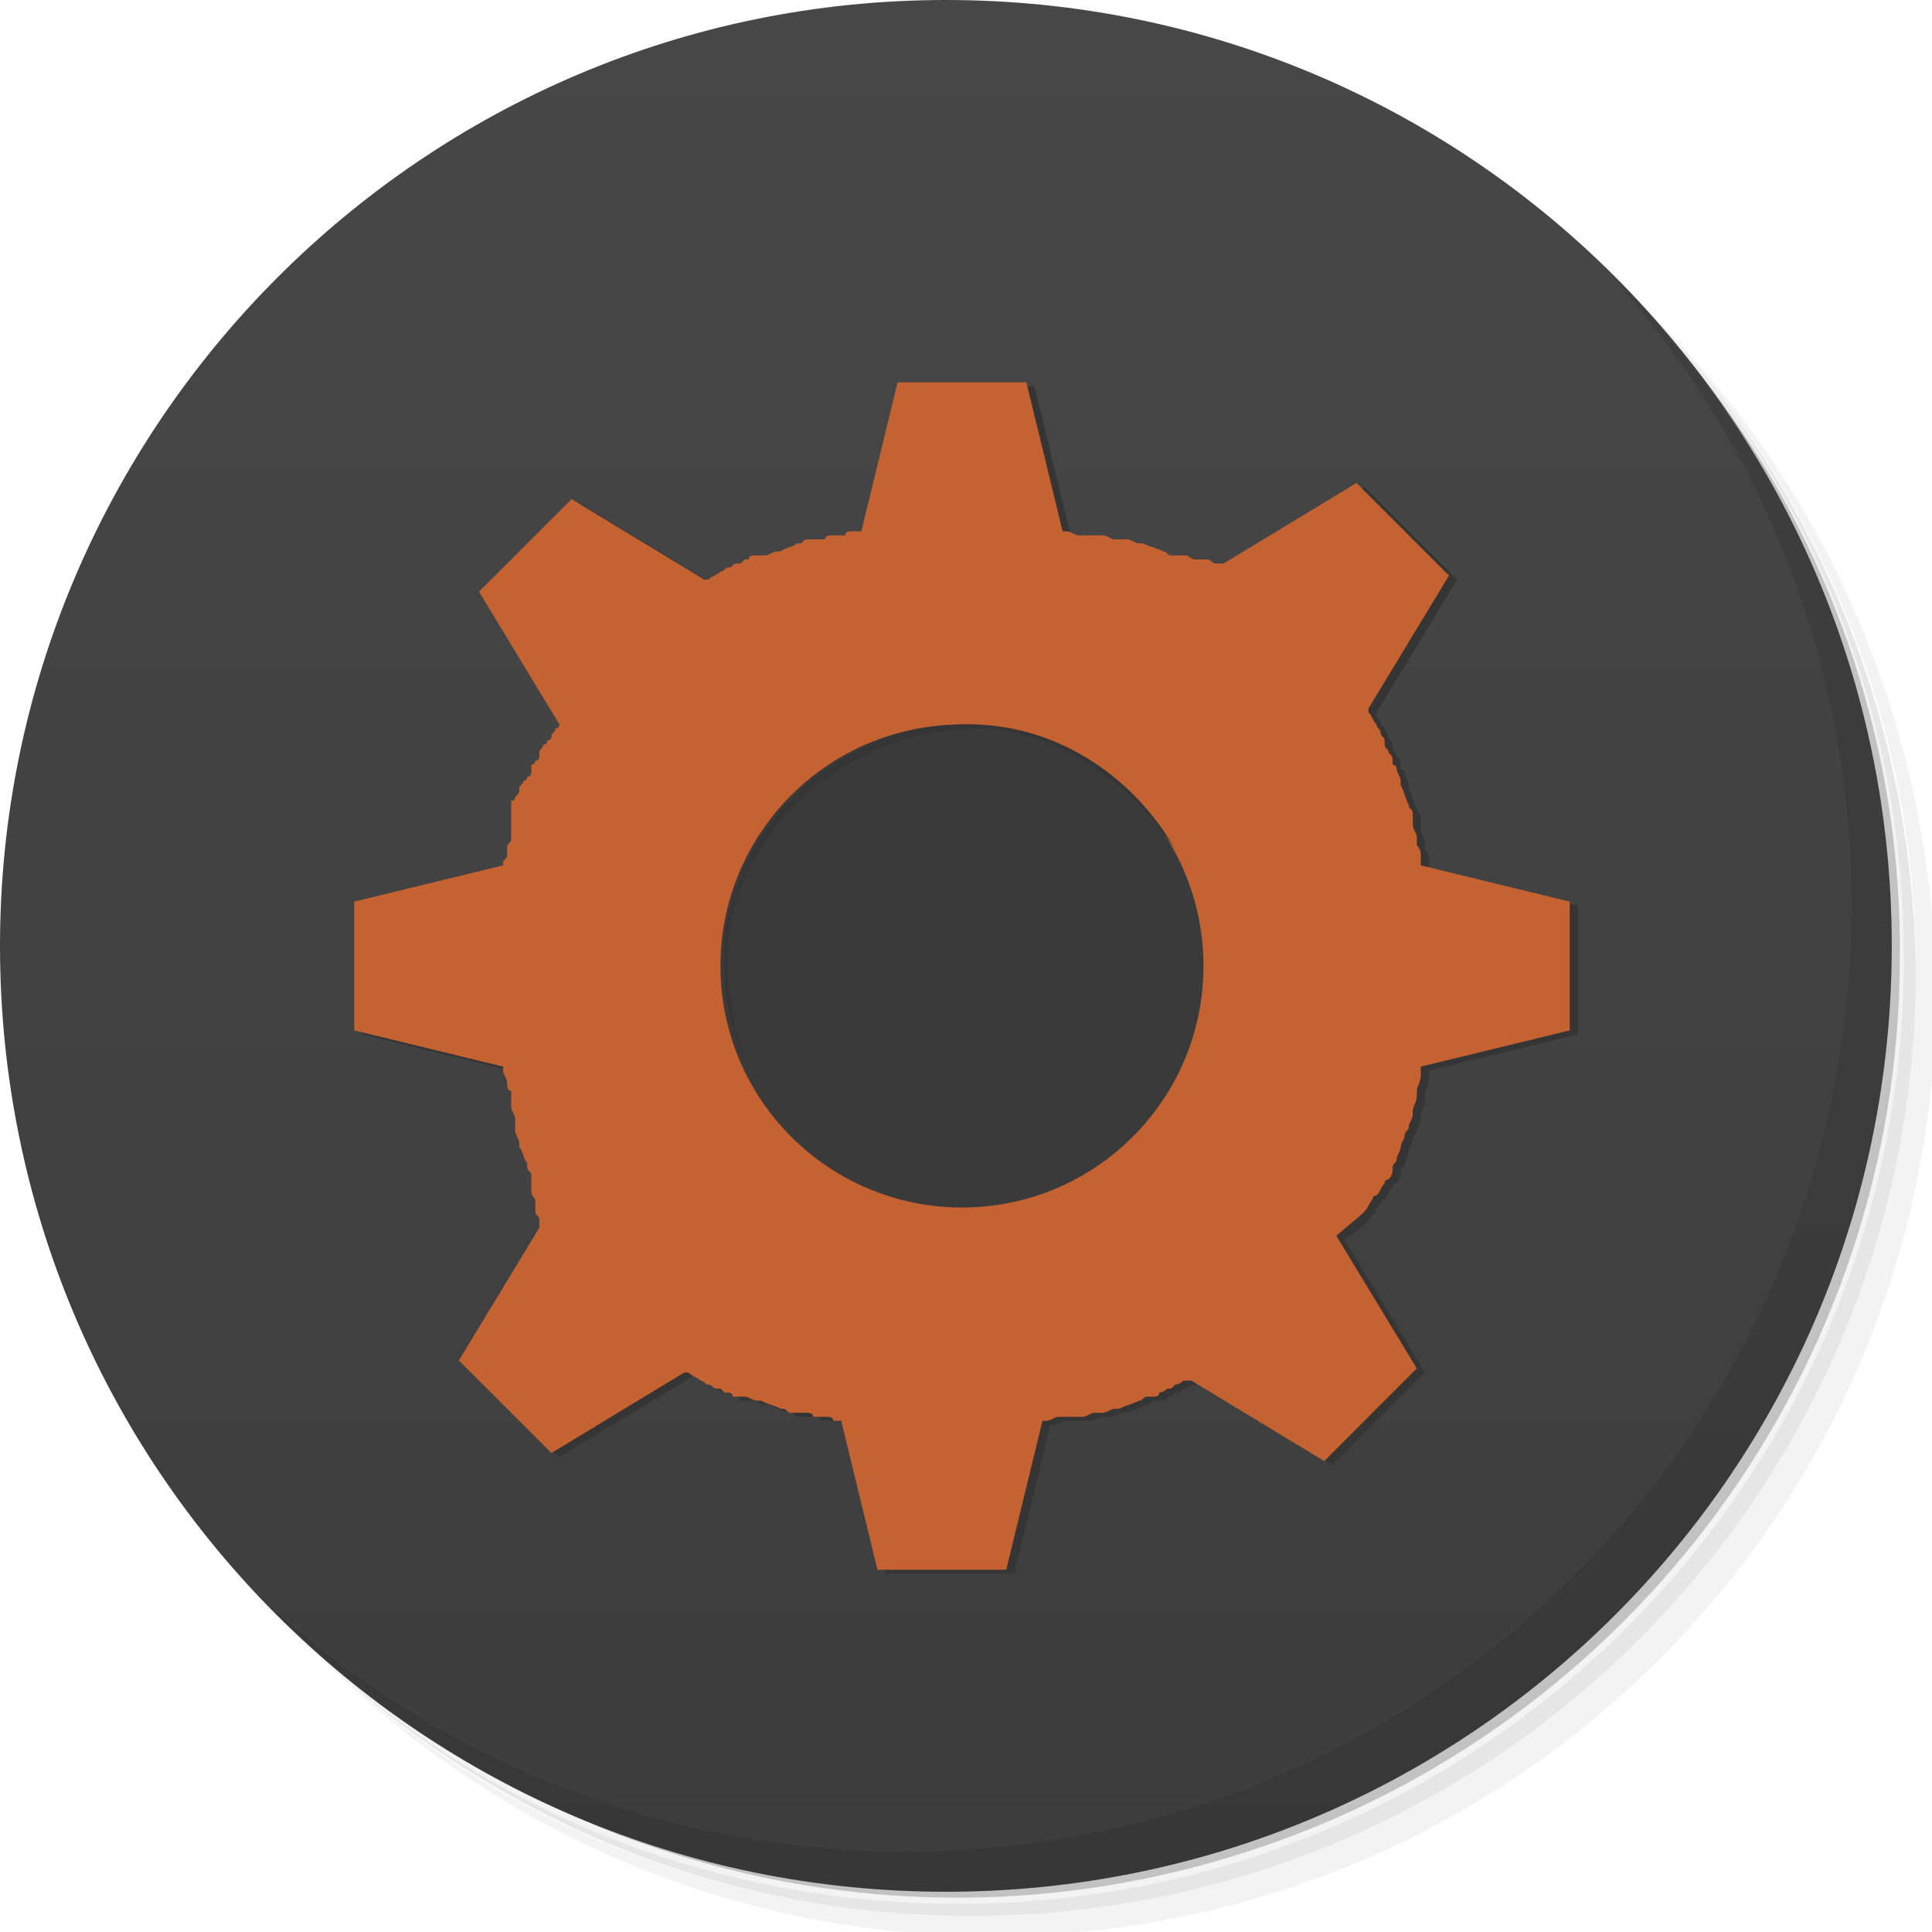
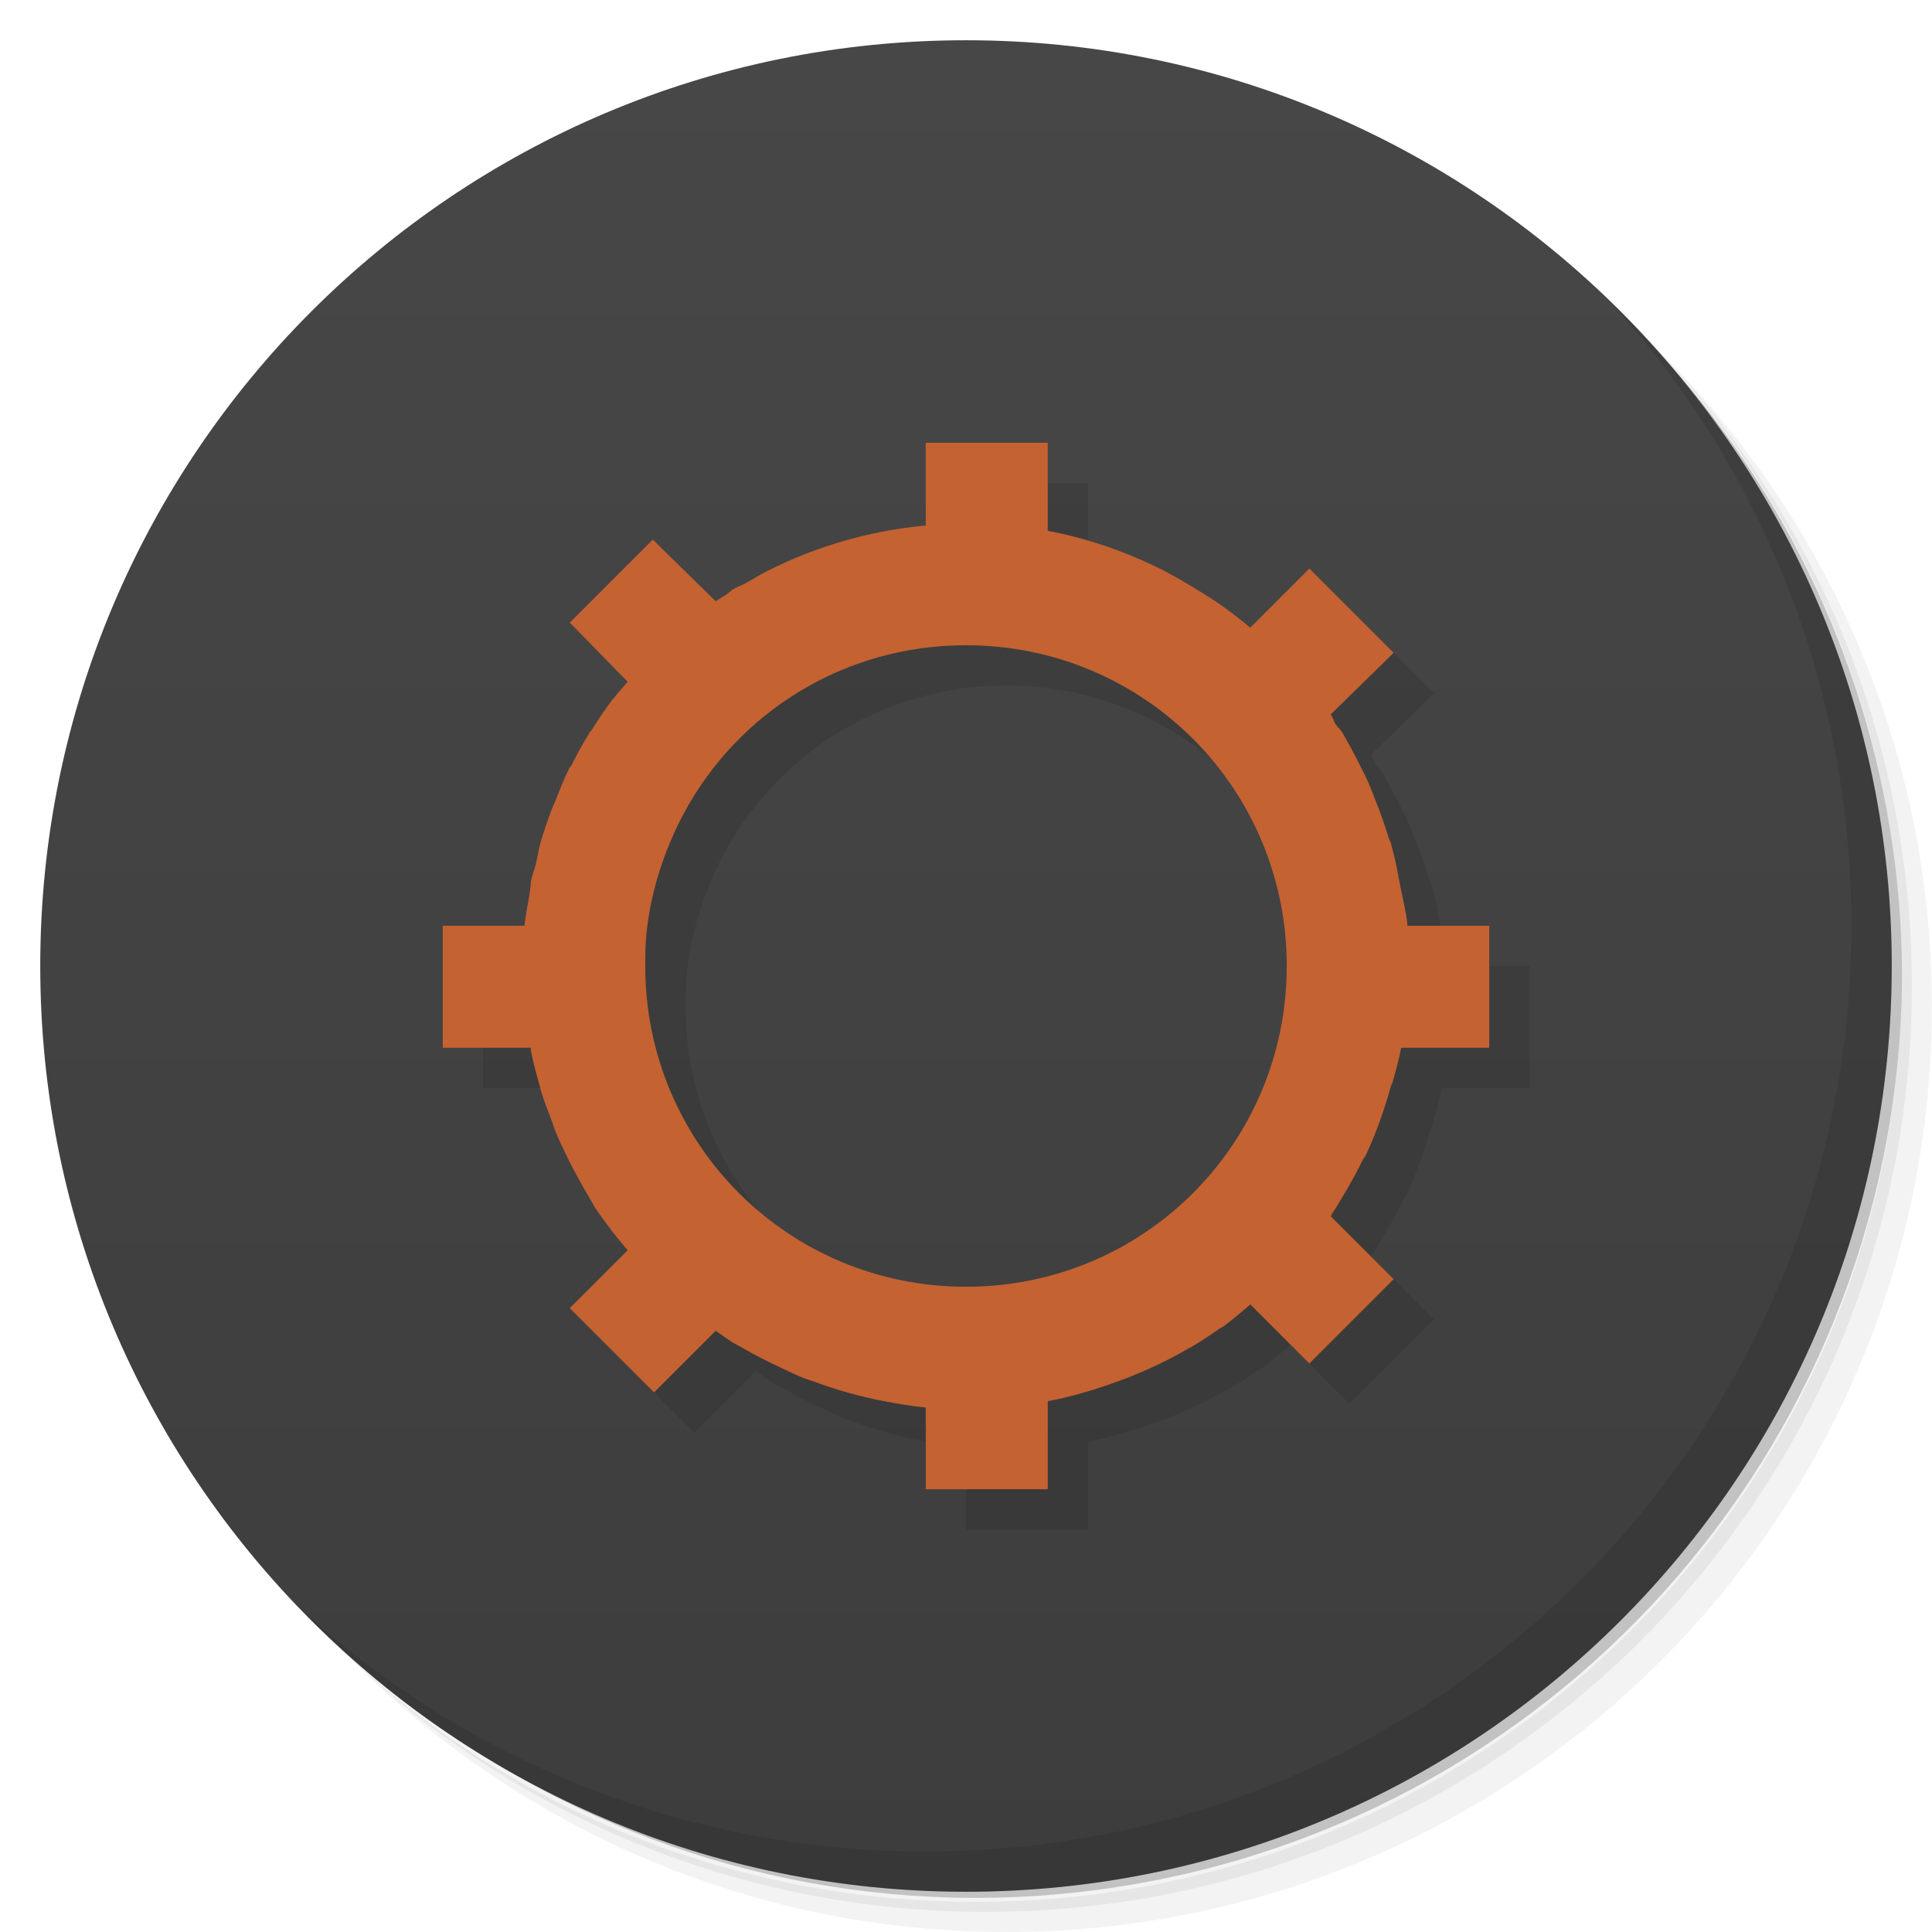
- <svg xmlns="http://www.w3.org/2000/svg" version="1.1" id="Ebene_1" x="0px" y="0px" viewBox="403.1 279.8 48 48" enable-background="new 403.1 279.8 48 48" xml:space="preserve">
-   <g>
-     <path opacity="5.000000e-002" enable-background="new    " d="M439.2,283.9c6,4.1,9.9,11.1,9.9,18.9c0,12.7-10.3,23-23,23   c-7.8,0-14.7-3.9-18.9-9.9c1.1,1.9,2.4,3.6,3.9,5.1c4.2,3.8,9.7,6.1,15.8,6.1c13,0,23.5-10.5,23.5-23.5c0-6.1-2.3-11.6-6.1-15.8   C442.8,286.3,441.1,285,439.2,283.9L439.2,283.9z M444.3,287.8c3.9,4.2,6.4,9.8,6.4,16.1c0,13-10.5,23.5-23.5,23.5   c-6.2,0-11.9-2.4-16.1-6.4c4.2,4.2,10.1,6.9,16.6,6.9c13,0,23.5-10.5,23.5-23.5C451.1,297.9,448.5,292,444.3,287.8z" />
-     <path opacity="0.1" enable-background="new    " d="M444.3,287.8c3.8,4.2,6.1,9.7,6.1,15.8c0,13-10.5,23.5-23.5,23.5   c-6.1,0-11.6-2.3-15.8-6.1c4.2,3.9,9.8,6.4,16.1,6.4c13,0,23.5-10.5,23.5-23.5C450.6,297.6,448.2,292,444.3,287.8z" />
-     <path opacity="0.2" enable-background="new    " d="M434,281.2c8.8,3.2,15.1,11.7,15.1,21.6c0,12.7-10.3,23-23,23   c-9.9,0-18.4-6.3-21.6-15.1c4,12.3,17.3,19.1,29.6,15.1c9.6-3.1,16.2-12.1,16.2-22.2C450.4,293.4,443.8,284.4,434,281.2L434,281.2z   " />
-   </g>
-   <g>
-     <linearGradient id="SVGID_1_" gradientUnits="userSpaceOnUse" x1="21.647" y1="570.822" x2="25.435" y2="570.822" gradientTransform="matrix(0 -12.4017 -12.4017 0 7505.77 595.28)">
-       <stop offset="0" style="stop-color:#3D3D3D" />
-       <stop offset="1" style="stop-color:#474747" />
+ <svg xmlns="http://www.w3.org/2000/svg" xmlns:xlink="http://www.w3.org/1999/xlink" version="1.1" id="Ebene_1" x="0px" y="0px" viewBox="403.1 279.8 48 48" enable-background="new 403.1 279.8 48 48" xml:space="preserve" width="100%" height="100%">
+   <defs id="defs36">
+     <path stroke-linecap="butt" stroke-miterlimit="5.8" stroke-linejoin="miter" stroke="#f9f9f9" stroke-width="0.594" stroke-opacity="1" d="m 6.506 3.4 l 0.536 0.001 l 0 0.535 l -0.536 0.001 m 0 -0.536" id="SVGCleanerId_1" />
+     <path stroke-linecap="butt" stroke-miterlimit="5.8" stroke-linejoin="miter" stroke="#f9f9f9" stroke-width="0.594" stroke-opacity="1" d="m 6.506 9.61 l 0.535 0 l 0 0.535 l -0.535 0 m 0 -0.535" id="SVGCleanerId_0" />
+     <clipPath id="clipPath-045590645">
+       <g id="g19540" transform="translate(0,-1004.362)">
+         <path id="path19542" fill="#1890d0" transform="matrix(15.33333,0,0,11.5,415,878.8622)" d="m -24 13 c 0 1.105 -0.672 2 -1.5 2 -0.828 0 -1.5 -0.895 -1.5 -2 0 -1.105 0.672 -2 1.5 -2 0.828 0 1.5 0.895 1.5 2 z" />
+       </g>
+     </clipPath>
+     <clipPath id="clipPath-031669839">
+       <g id="g19535" transform="translate(0,-1004.362)">
+         <path id="path19537" fill="#1890d0" transform="matrix(15.33333,0,0,11.5,415,878.8622)" d="m -24 13 c 0 1.105 -0.672 2 -1.5 2 -0.828 0 -1.5 -0.895 -1.5 -2 0 -1.105 0.672 -2 1.5 -2 0.828 0 1.5 0.895 1.5 2 z" />
+       </g>
+     </clipPath>
+     <linearGradient gradientTransform="matrix(0,-1,1,0,-1.5e-6,48)" gradientUnits="userSpaceOnUse" x2="47" x1="1" id="linearGradient3764">
+       <stop id="stop19530" stop-opacity="1" stop-color="#f34a41" />
+       <stop id="stop19532" stop-opacity="1" stop-color="#f45b55" offset="1" />
    </linearGradient>
-     <path fill="url(#SVGID_1_)" d="M426.6,279.8c13,0,23.5,10.5,23.5,23.5c0,13-10.5,23.5-23.5,23.5c-13,0-23.5-10.5-23.5-23.5   C403.1,290.4,413.6,279.8,426.6,279.8z" />
-   </g>
-   <g>
-     <path opacity="0.1" enable-background="new    " d="M443,286.5c3.8,4.2,6.1,9.7,6.1,15.8c0,13-10.5,23.5-23.5,23.5   c-6.1,0-11.6-2.3-15.8-6.1c4.3,4.4,10.2,7.1,16.8,7.1c13,0,23.5-10.5,23.5-23.5C450.1,296.7,447.4,290.8,443,286.5z" />
-   </g>
-   <path fill="#353535" d="M437.2,310c0.1-0.1,0.1-0.2,0.2-0.3c0,0,0-0.1,0.1-0.1c0.1-0.1,0.1-0.2,0.2-0.3c0,0,0-0.1,0.1-0.1  c0.1-0.1,0.1-0.2,0.1-0.3c0-0.1,0.1-0.1,0.1-0.2c0-0.1,0.1-0.2,0.1-0.3c0-0.1,0.1-0.2,0.1-0.3c0-0.1,0.1-0.1,0.1-0.2  c0-0.1,0.1-0.2,0.1-0.3c0,0,0-0.1,0-0.1c0-0.1,0.1-0.2,0.1-0.4c0,0,0-0.1,0-0.1c0-0.1,0.1-0.2,0.1-0.4c0,0,0-0.1,0-0.1  c0,0,0-0.1,0-0.1l3.7-0.9v-3.2l-3.7-0.9c0,0,0,0,0-0.1s0,0,0-0.1c0-0.1,0-0.2-0.1-0.3c0,0,0-0.1,0-0.1c0,0,0,0,0-0.1  c0-0.1-0.1-0.2-0.1-0.3c0,0,0-0.1,0-0.1c0,0,0-0.1,0-0.1c0,0,0-0.1,0-0.1c0-0.1-0.1-0.1-0.1-0.2c0,0,0,0,0,0  c-0.1-0.2-0.1-0.3-0.2-0.5c0,0,0-0.1,0-0.1c0-0.1-0.1-0.2-0.1-0.3c0,0,0,0,0,0c0,0,0-0.1-0.1-0.1c0,0,0,0,0,0c0,0,0-0.1,0-0.1  c0-0.1,0-0.1-0.1-0.2c0,0,0,0,0,0c0-0.1-0.1-0.1-0.1-0.2c0,0,0,0,0-0.1c0-0.1-0.1-0.1-0.1-0.2c0,0,0,0,0,0v0c0-0.1-0.1-0.1-0.1-0.2  c-0.1-0.1-0.1-0.2-0.2-0.3c0,0,0,0,0-0.1l2-3.3l-2.3-2.3l-3.3,2c0,0,0,0-0.1,0s0,0-0.1,0c-0.1,0-0.1-0.1-0.2-0.1c0,0,0,0-0.1,0  c0,0,0,0-0.1,0c0,0,0,0-0.1,0c-0.1,0-0.2-0.1-0.2-0.1c0,0-0.1,0-0.1,0s0,0-0.1,0c0,0-0.1,0-0.1,0c0,0-0.1,0-0.1,0  c-0.1,0-0.1-0.1-0.2-0.1c0,0,0,0,0,0c0,0,0,0,0,0c-0.2-0.1-0.3-0.1-0.5-0.2c0,0-0.1,0-0.1,0c-0.1,0-0.2-0.1-0.3-0.1c0,0,0,0-0.1,0  c0,0-0.1,0-0.1,0c0,0,0,0-0.1,0c-0.1,0-0.2-0.1-0.3-0.1c0,0,0,0,0,0c0,0-0.1,0-0.1,0c0,0-0.1,0-0.1,0c-0.1,0-0.1,0-0.2,0  c0,0,0,0,0,0h0c-0.1,0-0.1,0-0.2,0c-0.1,0-0.2-0.1-0.3-0.1c0,0,0,0-0.1,0l-0.9-3.7h-3.2l-0.9,3.7c0,0,0,0-0.1,0s0,0-0.1,0  c-0.1,0-0.2,0-0.2,0.1c0,0-0.1,0-0.1,0s-0.1,0-0.1,0c0,0,0,0-0.1,0c-0.1,0-0.2,0-0.2,0.1c0,0-0.1,0-0.1,0c0,0,0,0-0.1,0s0,0-0.1,0  c0,0-0.1,0-0.1,0c-0.1,0-0.1,0-0.2,0.1c0,0,0,0-0.1,0c0,0,0,0,0,0s0,0,0,0c-0.1,0.1-0.3,0.1-0.4,0.2c0,0-0.1,0-0.1,0  c-0.1,0-0.2,0.1-0.3,0.1c0,0,0,0-0.1,0c0,0-0.1,0-0.1,0c0,0,0,0,0,0c0,0-0.1,0-0.1,0c0,0-0.1,0-0.1,0.1c0,0,0,0-0.1,0  c0,0-0.1,0.1-0.1,0.1c0,0,0,0-0.1,0c-0.1,0-0.1,0.1-0.2,0.1c-0.1,0-0.1,0.1-0.2,0.1c-0.1,0.1-0.2,0.1-0.3,0.2c0,0,0,0-0.1,0l-3.3-2  l-2.3,2.3l2,3.3c0,0,0,0,0,0c0,0,0,0.1-0.1,0.1c0,0.1-0.1,0.1-0.1,0.2c0,0,0,0.1-0.1,0.1c0,0,0,0,0,0c0,0,0,0,0,0c0,0,0,0.1-0.1,0.1  l0,0c0,0.1-0.1,0.1-0.1,0.2v0c0,0,0,0,0,0c0,0,0,0,0,0c0,0,0,0.1,0,0.1c0,0,0,0.1-0.1,0.1c0,0,0,0.1-0.1,0.1c0,0,0,0.1,0,0.1  c0,0,0,0,0,0c0,0,0,0,0,0.1c0,0,0,0,0,0c0,0,0,0,0,0s0,0,0,0c0,0,0,0.1-0.1,0.1c0,0,0,0.1-0.1,0.1c0,0.1-0.1,0.1-0.1,0.2  c0,0.1,0,0.1-0.1,0.2c0,0,0,0.1-0.1,0.1c0,0,0,0.1,0,0.1c0,0,0,0,0,0c0,0,0,0,0,0c0,0,0,0,0,0.1c0,0,0,0,0,0.1c0,0,0,0,0,0  c0,0,0,0.1,0,0.1c0,0,0,0,0,0.1c0,0,0,0.1,0,0.1c0,0,0,0,0,0.1c0,0,0,0,0,0.1c0,0,0,0.1,0,0.1v0c0,0.1,0,0.1-0.1,0.2l0,0  c0,0,0,0.1,0,0.1c0,0,0,0,0,0c0,0,0,0,0,0c0,0,0,0.1,0,0.1c0,0.1,0,0.1-0.1,0.2c0,0,0,0.1,0,0.1c0,0,0,0,0,0l-3.7,0.9v3.2l3.7,0.9  c0,0,0,0,0,0.1c0,0.1,0.1,0.2,0.1,0.3c0,0.1,0,0.2,0.1,0.2c0,0.1,0,0.1,0,0.2c0,0,0,0.1,0,0.1c0,0,0,0.1,0,0.1c0,0,0,0,0,0  c0,0.1,0.1,0.2,0.1,0.3c0,0,0,0,0,0.1c0,0,0,0.1,0,0.1c0,0,0,0,0,0.1c0,0.1,0.1,0.2,0.1,0.3c0,0,0,0.1,0,0.1  c0.1,0.1,0.1,0.3,0.2,0.4c0,0,0,0,0,0s0,0,0,0c0,0,0,0,0,0.1c0,0.1,0.1,0.1,0.1,0.2c0,0,0,0.1,0,0.1c0,0,0,0,0,0.1c0,0,0,0,0,0.1  c0,0,0,0.1,0,0.1c0,0.1,0.1,0.2,0.1,0.2c0,0,0,0,0,0.1c0,0,0,0,0,0.1c0,0,0,0.1,0,0.1c0,0.1,0.1,0.1,0.1,0.2c0,0,0,0,0,0.1  c0,0,0,0,0,0.1l-2,3.3l2.3,2.3l3.3-2c0,0,0,0,0.1,0c0.1,0.1,0.2,0.1,0.3,0.2c0.1,0,0.1,0.1,0.2,0.1h0c0,0,0,0,0,0  c0.1,0,0.1,0.1,0.2,0.1c0,0,0,0,0.1,0c0,0,0.1,0.1,0.1,0.1c0,0,0,0,0.1,0c0,0,0.1,0,0.1,0.1c0,0,0.1,0,0.1,0c0,0,0,0,0,0  c0,0,0.1,0,0.1,0s0,0,0.1,0c0.1,0,0.2,0.1,0.3,0.1c0,0,0.1,0,0.1,0c0.2,0.1,0.3,0.1,0.5,0.2c0,0,0,0,0,0c0,0,0,0,0,0  c0.1,0,0.1,0,0.2,0.1c0,0,0.1,0,0.1,0s0.1,0,0.1,0c0,0,0,0,0.1,0c0,0,0.1,0,0.1,0c0.1,0,0.2,0,0.2,0.1c0,0,0,0,0.1,0  c0,0,0.1,0,0.1,0s0.1,0,0.1,0c0.1,0,0.2,0,0.2,0.1c0,0,0,0,0.1,0s0,0,0.1,0l0.9,3.7h3.2l0.9-3.7c0,0,0,0,0.1,0  c0.1,0,0.2-0.1,0.3-0.1c0.1,0,0.1,0,0.2,0h0c0,0,0,0,0,0c0.1,0,0.1,0,0.2,0c0,0,0.1,0,0.1,0c0,0,0.1,0,0.1,0c0.1,0,0.2-0.1,0.3-0.1  c0,0,0,0,0.1,0c0,0,0.1,0,0.1,0c0,0,0,0,0,0c0.1,0,0.2-0.1,0.3-0.1c0,0,0.1,0,0.1,0c0.2-0.1,0.3-0.1,0.5-0.2c0,0,0,0,0,0  c0.1,0,0.1-0.1,0.2-0.1c0,0,0.1,0,0.1,0c0,0,0.1,0,0.1,0c0,0,0.1,0,0.1-0.1c0.1,0,0.2-0.1,0.2-0.1c0,0,0,0,0.1,0  c0,0,0.1-0.1,0.1-0.1c0.1,0,0.2-0.1,0.2-0.1c0,0,0,0,0.1,0s0,0,0.1,0l3.3,2l2.3-2.3l-2-3.3C437.1,310.2,437.1,310.1,437.2,310  C437.2,310.1,437.2,310,437.2,310z" />
-   <path fill="#C46231" d="M437,309.9c0.1-0.1,0.1-0.2,0.2-0.3c0,0,0-0.1,0.1-0.1c0.1-0.1,0.1-0.2,0.2-0.3c0,0,0-0.1,0.1-0.1  c0.1-0.1,0.1-0.2,0.1-0.3c0-0.1,0.1-0.1,0.1-0.2c0-0.1,0.1-0.2,0.1-0.3s0.1-0.2,0.1-0.3c0-0.1,0.1-0.1,0.1-0.2  c0-0.1,0.1-0.2,0.1-0.3c0,0,0-0.1,0-0.1c0-0.1,0.1-0.2,0.1-0.4c0,0,0-0.1,0-0.1c0-0.1,0.1-0.2,0.1-0.4c0,0,0-0.1,0-0.1  c0,0,0-0.1,0-0.1l3.7-0.9v-3.2l-3.7-0.9c0,0,0,0,0-0.1s0,0,0-0.1c0-0.1,0-0.2-0.1-0.3c0,0,0-0.1,0-0.1c0,0,0,0,0-0.1  c0-0.1-0.1-0.2-0.1-0.3c0,0,0-0.1,0-0.1c0,0,0-0.1,0-0.1c0,0,0-0.1,0-0.1c0-0.1-0.1-0.1-0.1-0.2c0,0,0,0,0,0  c-0.1-0.2-0.1-0.3-0.2-0.5c0,0,0-0.1,0-0.1c0-0.1-0.1-0.2-0.1-0.3c0,0,0,0,0,0c0,0,0-0.1-0.1-0.1c0,0,0,0,0,0c0,0,0-0.1,0-0.1  c0-0.1,0-0.1-0.1-0.2c0,0,0,0,0,0c0-0.1-0.1-0.1-0.1-0.2c0,0,0,0,0-0.1c0-0.1-0.1-0.1-0.1-0.2c0,0,0,0,0,0v0c0-0.1-0.1-0.1-0.1-0.2  c-0.1-0.1-0.1-0.2-0.2-0.3c0,0,0,0,0-0.1l2-3.3l-2.3-2.3l-3.3,2c0,0,0,0-0.1,0s0,0-0.1,0c-0.1,0-0.1-0.1-0.2-0.1c0,0,0,0-0.1,0  c0,0,0,0-0.1,0c0,0,0,0-0.1,0c-0.1,0-0.2-0.1-0.2-0.1c0,0-0.1,0-0.1,0c0,0,0,0-0.1,0c0,0-0.1,0-0.1,0s-0.1,0-0.1,0  c-0.1,0-0.1-0.1-0.2-0.1c0,0,0,0,0,0c0,0,0,0,0,0c-0.2-0.1-0.3-0.1-0.5-0.2c0,0-0.1,0-0.1,0c-0.1,0-0.2-0.1-0.3-0.1c0,0,0,0-0.1,0  c0,0-0.1,0-0.1,0c0,0,0,0-0.1,0c-0.1,0-0.2-0.1-0.3-0.1c0,0,0,0,0,0c0,0-0.1,0-0.1,0c0,0-0.1,0-0.1,0c-0.1,0-0.1,0-0.2,0  c0,0,0,0,0,0h0c-0.1,0-0.1,0-0.2,0c-0.1,0-0.2-0.1-0.3-0.1c0,0,0,0-0.1,0l-0.9-3.7h-3.2l-0.9,3.7c0,0,0,0-0.1,0s0,0-0.1,0  c-0.1,0-0.2,0-0.2,0.1c0,0-0.1,0-0.1,0c0,0-0.1,0-0.1,0s0,0-0.1,0c-0.1,0-0.2,0-0.2,0.1c0,0-0.1,0-0.1,0c0,0,0,0-0.1,0s0,0-0.1,0  c0,0-0.1,0-0.1,0c-0.1,0-0.1,0-0.2,0.1c0,0,0,0-0.1,0c0,0,0,0,0,0s0,0,0,0c-0.1,0.1-0.3,0.1-0.4,0.2c0,0-0.1,0-0.1,0  c-0.1,0-0.2,0.1-0.3,0.1c0,0,0,0-0.1,0c0,0-0.1,0-0.1,0c0,0,0,0,0,0c0,0-0.1,0-0.1,0c0,0-0.1,0-0.1,0.1c0,0,0,0-0.1,0  c0,0-0.1,0.1-0.1,0.1c0,0,0,0-0.1,0c-0.1,0-0.1,0.1-0.2,0.1c-0.1,0-0.1,0.1-0.2,0.1c-0.1,0.1-0.2,0.1-0.3,0.2c0,0,0,0-0.1,0l-3.3-2  l-2.3,2.3l2,3.3c0,0,0,0,0,0c0,0,0,0.1-0.1,0.1c0,0.1-0.1,0.1-0.1,0.2c0,0,0,0.1-0.1,0.1c0,0,0,0,0,0c0,0,0,0,0,0c0,0,0,0.1-0.1,0.1  l0,0c0,0.1-0.1,0.1-0.1,0.2v0c0,0,0,0,0,0c0,0,0,0,0,0c0,0,0,0.1,0,0.1c0,0,0,0.1-0.1,0.1c0,0,0,0.1-0.1,0.1c0,0,0,0.1,0,0.1  c0,0,0,0,0,0c0,0,0,0,0,0.1c0,0,0,0,0,0c0,0,0,0,0,0s0,0,0,0c0,0,0,0.1-0.1,0.1c0,0,0,0.1-0.1,0.1c0,0.1-0.1,0.1-0.1,0.2  c0,0.1,0,0.1-0.1,0.2c0,0,0,0.1-0.1,0.1c0,0,0,0.1,0,0.1c0,0,0,0,0,0c0,0,0,0,0,0c0,0,0,0,0,0.1s0,0,0,0.1c0,0,0,0,0,0  c0,0,0,0.1,0,0.1c0,0,0,0,0,0.1c0,0,0,0.1,0,0.1c0,0,0,0,0,0.1c0,0,0,0,0,0.1c0,0,0,0.1,0,0.1v0c0,0.1,0,0.1-0.1,0.2l0,0  c0,0,0,0.1,0,0.1c0,0,0,0,0,0s0,0,0,0c0,0,0,0.1,0,0.1c0,0.1,0,0.1-0.1,0.2c0,0,0,0.1,0,0.1c0,0,0,0,0,0l-3.7,0.9v3.2l3.7,0.9  c0,0,0,0,0,0.1c0,0.1,0.1,0.2,0.1,0.3c0,0.1,0,0.2,0.1,0.2c0,0.1,0,0.1,0,0.2c0,0,0,0.1,0,0.1c0,0,0,0.1,0,0.1c0,0,0,0,0,0  c0,0.1,0.1,0.2,0.1,0.3c0,0,0,0,0,0.1c0,0,0,0.1,0,0.1c0,0,0,0,0,0.1c0,0.1,0.1,0.2,0.1,0.3c0,0,0,0.1,0,0.1  c0.1,0.1,0.1,0.3,0.2,0.4c0,0,0,0,0,0s0,0,0,0c0,0,0,0,0,0.1c0,0.1,0.1,0.1,0.1,0.2c0,0,0,0.1,0,0.1c0,0,0,0,0,0.1c0,0,0,0,0,0.1  c0,0,0,0.1,0,0.1c0,0.1,0.1,0.2,0.1,0.2c0,0,0,0,0,0.1c0,0,0,0,0,0.1c0,0,0,0.1,0,0.1c0,0.1,0.1,0.1,0.1,0.2c0,0,0,0,0,0.1  s0,0,0,0.1l-2,3.3l2.3,2.3l3.3-2c0,0,0,0,0.1,0c0.1,0.1,0.2,0.1,0.3,0.2c0.1,0,0.1,0.1,0.2,0.1h0c0,0,0,0,0,0c0.1,0,0.1,0.1,0.2,0.1  c0,0,0,0,0.1,0c0,0,0.1,0.1,0.1,0.1c0,0,0,0,0.1,0c0,0,0.1,0,0.1,0.1c0,0,0.1,0,0.1,0c0,0,0,0,0,0c0,0,0.1,0,0.1,0c0,0,0,0,0.1,0  c0.1,0,0.2,0.1,0.3,0.1c0,0,0.1,0,0.1,0c0.2,0.1,0.3,0.1,0.5,0.2c0,0,0,0,0,0c0,0,0,0,0,0c0.1,0,0.1,0,0.2,0.1c0,0,0.1,0,0.1,0  c0,0,0.1,0,0.1,0c0,0,0,0,0.1,0c0,0,0.1,0,0.1,0c0.1,0,0.2,0,0.2,0.1c0,0,0,0,0.1,0c0,0,0.1,0,0.1,0s0.1,0,0.1,0  c0.1,0,0.2,0,0.2,0.1c0,0,0,0,0.1,0s0,0,0.1,0l0.9,3.7h3.2l0.9-3.7c0,0,0,0,0.1,0c0.1,0,0.2-0.1,0.3-0.1c0.1,0,0.1,0,0.2,0h0  c0,0,0,0,0,0c0.1,0,0.1,0,0.2,0c0,0,0.1,0,0.1,0c0,0,0.1,0,0.1,0c0.1,0,0.2-0.1,0.3-0.1c0,0,0,0,0.1,0c0,0,0.1,0,0.1,0c0,0,0,0,0,0  c0.1,0,0.2-0.1,0.3-0.1c0,0,0.1,0,0.1,0c0.2-0.1,0.3-0.1,0.5-0.2c0,0,0,0,0,0c0.1,0,0.1-0.1,0.2-0.1c0,0,0.1,0,0.1,0s0.1,0,0.1,0  c0,0,0.1,0,0.1-0.1c0.1,0,0.2-0.1,0.2-0.1c0,0,0,0,0.1,0c0,0,0.1-0.1,0.1-0.1c0.1,0,0.2-0.1,0.2-0.1c0,0,0,0,0.1,0c0,0,0,0,0.1,0  l3.3,2l2.3-2.3l-2-3.3C436.9,310,436.9,310,437,309.9C437,309.9,437,309.9,437,309.9z" />
-   <g id="Ebene_5">
-     <circle fill="#3A3A3A" cx="427" cy="303.8" r="6" />
-   </g>
-   <g id="Ebene_4">
-     <path fill="#353535" d="M421.2,304.1c-0.3-3.1,2.5-6.2,6.3-6.2c2,0.1,3.7,1.4,4.8,3c-1.1-1.9-3.1-3.2-5.4-3.1   c-3,0.1-5.6,2.5-5.8,5.5c-0.1,1.4,0.3,2.7,1,3.8C421.5,306.2,421.3,305.2,421.2,304.1z" />
-   </g>
+     <linearGradient xlink:href="#linearGradient3764" id="linearGradient20709" gradientUnits="userSpaceOnUse" gradientTransform="matrix(0,-1,1,0,-1.5e-6,48)" x1="1" x2="47" />
+     <linearGradient xlink:href="#SVGID_1_" id="linearGradient20853" gradientUnits="userSpaceOnUse" gradientTransform="matrix(0,-12.4017,-12.4017,0,7505.77,595.28)" x1="21.647" y1="570.822" x2="25.435" y2="570.822" />
+     <linearGradient gradientTransform="matrix(0,-12.4017,-12.4017,0,7505.77,595.28)" y2="570.822" x2="25.435" y1="570.822" x1="21.647" gradientUnits="userSpaceOnUse" id="SVGID_1_">
+       <stop id="stop14" style="stop-color:#3D3D3D" offset="0" />
+       <stop id="stop16" style="stop-color:#474747" offset="1" />
+     </linearGradient>
+     <linearGradient xlink:href="#SVGID_1_" id="linearGradient20859" gradientUnits="userSpaceOnUse" gradientTransform="matrix(0,-12.4017,-12.4017,0,7563.47,599.98)" x1="21.647" y1="570.822" x2="25.435" y2="570.822" />
+     <linearGradient xlink:href="#linearGradient3764" id="linearGradient20864" gradientUnits="userSpaceOnUse" gradientTransform="matrix(0,-1,1,0,-1.5e-6,48)" x1="1" x2="47" />
+     <linearGradient xlink:href="#linearGradient3764" id="linearGradient20930" gradientUnits="userSpaceOnUse" gradientTransform="matrix(0,-1,1,0,-1.5e-6,48)" x1="1" x2="47" />
+     <linearGradient xlink:href="#SVGID_1_" id="linearGradient20933" gradientUnits="userSpaceOnUse" gradientTransform="matrix(0,-1,1,0,403.1,327.8)" x1="1" x2="47" />
+     <clipPath id="clipPath-909443126">
+       <g id="g3951" transform="translate(0,-1004.362)">
+         <path id="path3953" fill="#1890d0" transform="matrix(15.33333,0,0,11.5,415,878.8622)" d="m -24 13 c 0 1.105 -0.672 2 -1.5 2 -0.828 0 -1.5 -0.895 -1.5 -2 0 -1.105 0.672 -2 1.5 -2 0.828 0 1.5 0.895 1.5 2 z" />
+       </g>
+     </clipPath>
+     <clipPath id="clipPath-899834956">
+       <g id="g3946" transform="translate(0,-1004.362)">
+         <path id="path3948" fill="#1890d0" transform="matrix(15.33333,0,0,11.5,415,878.8622)" d="m -24 13 c 0 1.105 -0.672 2 -1.5 2 -0.828 0 -1.5 -0.895 -1.5 -2 0 -1.105 0.672 -2 1.5 -2 0.828 0 1.5 0.895 1.5 2 z" />
+       </g>
+     </clipPath>
+     <linearGradient gradientTransform="matrix(0,-1,1,0,-1.5e-6,48)" gradientUnits="userSpaceOnUse" x2="47" x1="1" id="linearGradient3764-7">
+       <stop id="stop3941" stop-opacity="1" stop-color="#b5945b" />
+       <stop id="stop3943" stop-opacity="1" stop-color="#bb9e69" offset="1" />
+     </linearGradient>
+     <linearGradient xlink:href="#linearGradient3764-7" id="linearGradient4065" gradientUnits="userSpaceOnUse" gradientTransform="matrix(0,-1,1,0,-1.5e-6,48)" x1="1" x2="47" />
+     <linearGradient xlink:href="#linearGradient3764-7" id="linearGradient4068" gradientUnits="userSpaceOnUse" gradientTransform="matrix(0,-1,1,0,356.694,292.791)" x1="1" x2="47" />
+   </defs>
+   <path id="path19548" d="m 439.41,284.8 c 5.859,4.062 9.688,10.831 9.688,18.5 0,12.426 -10.07,22.5 -22.5,22.5 -7.669,0 -14.438,-3.828 -18.5,-9.688 1.037,1.822 2.306,3.499 3.781,4.969 4.085,3.712 9.514,5.969 15.469,5.969 12.703,0 23,-10.298 23,-23 0,-5.954 -2.256,-11.384 -5.969,-15.469 -1.469,-1.475 -3.147,-2.744 -4.969,-3.781 z m 4.969,3.781 c 3.854,4.113 6.219,9.637 6.219,15.719 0,12.703 -10.297,23 -23,23 -6.081,0 -11.606,-2.364 -15.719,-6.219 4.16,4.144 9.883,6.719 16.219,6.719 12.703,0 23,-10.298 23,-23 0,-6.335 -2.575,-12.06 -6.719,-16.219 z" style="opacity:0.05" />
+   <path id="path19550" d="m 444.38,288.581 c 3.712,4.085 5.969,9.514 5.969,15.469 0,12.703 -10.297,23 -23,23 -5.954,0 -11.384,-2.256 -15.469,-5.969 4.113,3.854 9.637,6.219 15.719,6.219 12.703,0 23,-10.298 23,-23 0,-6.081 -2.364,-11.606 -6.219,-15.719 z" style="opacity:0.1" />
+   <path id="path19552" d="m 434.35,282.175 c 8.615,3.154 14.75,11.417 14.75,21.13 0,12.426 -10.07,22.5 -22.5,22.5 -9.708,0 -17.971,-6.135 -21.12,-14.75 a 23,23 0 0 0 44.875,-7 23,23 0 0 0 -16,-21.875 z" style="opacity:0.2" />
+   <path id="path19556" d="m 427.1,280.8 c 12.703,0 23,10.297 23,23 0,12.703 -10.297,23 -23,23 -12.703,0 -23,-10.297 -23,-23 0,-12.703 10.297,-23 23,-23 z" style="fill:url(#linearGradient20933);fill-opacity:1.0" />
+   <path id="path3850" d="m 427.1,291.8 0,1.875 0,0.188 c -0.021,0.002 -0.042,-0.002 -0.062,0 -0.678,0.065 -1.332,0.192 -1.969,0.375 -0.666,0.192 -1.298,0.442 -1.906,0.75 -0.171,0.087 -0.334,0.186 -0.5,0.281 -0.123,0.07 -0.255,0.113 -0.375,0.188 -0.012,0.007 -0.019,0.024 -0.031,0.031 -0.044,0.028 -0.082,0.066 -0.125,0.094 -0.082,0.053 -0.17,0.101 -0.25,0.156 l -1.562,-1.531 -2.062,2.062 1.438,1.469 c -0.112,0.133 -0.238,0.269 -0.344,0.406 -0.009,0.012 -0.022,0.019 -0.031,0.031 -0.193,0.253 -0.361,0.512 -0.531,0.781 -0.008,0.012 -0.024,0.019 -0.031,0.031 -0.17,0.271 -0.323,0.558 -0.469,0.844 -0.006,0.013 -0.025,0.019 -0.031,0.031 -0.145,0.287 -0.255,0.575 -0.375,0.875 -0.009,0.021 -0.023,0.041 -0.031,0.062 -0.115,0.293 -0.223,0.601 -0.312,0.906 -0.055,0.185 -0.08,0.374 -0.125,0.562 -0.035,0.147 -0.096,0.288 -0.125,0.438 -0.004,0.02 0.004,0.042 0,0.062 -0.015,0.082 -0.018,0.167 -0.031,0.25 -0.043,0.259 -0.101,0.516 -0.125,0.781 l -0.125,0 -1.906,0 0,1.938 0,1.094 1.062,0 1.125,0 c 0.004,0.02 -0.004,0.042 0,0.062 0.058,0.298 0.138,0.586 0.219,0.875 0.012,0.041 0.019,0.084 0.031,0.125 0.078,0.266 0.184,0.524 0.281,0.781 0.023,0.061 0.038,0.127 0.062,0.188 0.093,0.233 0.204,0.462 0.312,0.688 0.098,0.203 0.203,0.398 0.312,0.594 0.082,0.147 0.161,0.295 0.25,0.438 0.044,0.071 0.08,0.149 0.125,0.219 0.099,0.152 0.206,0.291 0.312,0.438 0.157,0.217 0.328,0.421 0.5,0.625 l -1.438,1.438 2.094,2.094 1.531,-1.531 c 0.137,0.095 0.264,0.193 0.406,0.281 0.092,0.058 0.187,0.101 0.281,0.156 0.272,0.159 0.558,0.302 0.844,0.438 0.225,0.107 0.455,0.221 0.688,0.312 0.061,0.024 0.126,0.04 0.188,0.062 0.574,0.214 1.167,0.384 1.781,0.5 0.339,0.063 0.683,0.125 1.031,0.156 l 0,0.125 0,1.906 1.938,0 1.094,0 0,-1.062 0,-1.125 c 0.517,-0.097 1.012,-0.239 1.5,-0.406 0.695,-0.237 1.375,-0.541 2,-0.906 0.02,-0.012 0.042,-0.019 0.062,-0.031 0.25,-0.148 0.482,-0.302 0.719,-0.469 0.019,-0.013 0.043,-0.018 0.062,-0.031 0.231,-0.164 0.439,-0.35 0.656,-0.531 0.011,-0.009 0.02,-0.022 0.031,-0.031 l 1.469,1.469 2.094,-2.094 -1.562,-1.562 c 0.013,-0.019 0.018,-0.043 0.031,-0.062 0.125,-0.184 0.23,-0.371 0.344,-0.562 0.156,-0.263 0.303,-0.536 0.438,-0.812 0.006,-0.013 0.025,-0.019 0.031,-0.031 0.01,-0.021 0.021,-0.041 0.031,-0.062 0.26,-0.549 0.458,-1.125 0.625,-1.719 0.006,-0.022 0.025,-0.041 0.031,-0.062 0.08,-0.289 0.163,-0.577 0.219,-0.875 l 1.156,0 1.031,0 0,-1.094 0,-1.938 -1.875,0 -0.156,0 c -0.032,-0.351 -0.123,-0.691 -0.188,-1.031 -0.056,-0.297 -0.108,-0.587 -0.188,-0.875 -0.011,-0.042 -0.019,-0.083 -0.031,-0.125 -0.015,-0.054 -0.046,-0.103 -0.062,-0.156 -0.085,-0.277 -0.176,-0.546 -0.281,-0.812 -0.089,-0.229 -0.177,-0.466 -0.281,-0.688 -0.04,-0.084 -0.083,-0.168 -0.125,-0.25 -0.102,-0.203 -0.199,-0.398 -0.312,-0.594 -0.055,-0.093 -0.099,-0.19 -0.156,-0.281 -0.043,-0.069 -0.112,-0.12 -0.156,-0.188 -0.051,-0.078 -0.072,-0.173 -0.125,-0.25 l 1.562,-1.531 -2.094,-2.094 -1.469,1.469 c -0.219,-0.185 -0.454,-0.363 -0.688,-0.531 -0.253,-0.182 -0.513,-0.34 -0.781,-0.5 -0.276,-0.165 -0.553,-0.328 -0.844,-0.469 -0.852,-0.412 -1.762,-0.726 -2.719,-0.906 l 0,-1.156 0,-1.031 -1.094,0 -1.938,0 z m 1,5.031 c 4.418,0 7.969,3.55 7.969,7.969 0,4.418 -3.55,7.969 -7.969,7.969 -4.418,0 -7.969,-3.55 -7.969,-7.969 0,-0.276 0.004,-0.544 0.031,-0.812 0.081,-0.806 0.292,-1.566 0.594,-2.281 0.1,-0.239 0.221,-0.493 0.344,-0.719 1.345,-2.485 3.962,-4.156 7,-4.156 z" style="font-size:medium;font-style:normal;font-variant:normal;font-weight:normal;font-stretch:normal;text-indent:0;text-align:start;text-decoration:none;line-height:normal;letter-spacing:normal;word-spacing:normal;text-transform:none;direction:ltr;block-progression:tb;writing-mode:lr-tb;text-anchor:start;baseline-shift:baseline;color:#000000;fill:#000000;fill-opacity:1;stroke:none;stroke-width:3.034;marker:none;visibility:visible;display:inline;overflow:visible;enable-background:accumulate;font-family:Sans;-inkscape-font-specification:Sans;opacity:0.1" />
+   <path style="font-size:medium;font-style:normal;font-variant:normal;font-weight:normal;font-stretch:normal;text-indent:0;text-align:start;text-decoration:none;line-height:normal;letter-spacing:normal;word-spacing:normal;text-transform:none;direction:ltr;block-progression:tb;writing-mode:lr-tb;text-anchor:start;baseline-shift:baseline;color:#000000;fill:#c46231;fill-opacity:1;stroke:none;stroke-width:3.034;marker:none;visibility:visible;display:inline;overflow:visible;enable-background:accumulate;font-family:Sans;-inkscape-font-specification:Sans" d="M 23 11 L 23 12.875 L 23 13.062 C 22.98 13.064 22.958 13.061 22.938 13.062 C 22.26 13.128 21.606 13.254 20.969 13.438 C 20.303 13.629 19.671 13.879 19.062 14.188 C 18.891 14.274 18.729 14.374 18.562 14.469 C 18.44 14.539 18.307 14.582 18.188 14.656 C 18.175 14.664 18.168 14.68 18.156 14.688 C 18.112 14.715 18.075 14.753 18.031 14.781 C 17.95 14.834 17.861 14.883 17.781 14.938 L 16.219 13.406 L 14.156 15.469 L 15.594 16.938 C 15.482 17.07 15.356 17.206 15.25 17.344 C 15.241 17.356 15.228 17.363 15.219 17.375 C 15.026 17.628 14.858 17.887 14.688 18.156 C 14.68 18.169 14.664 18.175 14.656 18.188 C 14.487 18.458 14.334 18.745 14.188 19.031 C 14.181 19.044 14.163 19.05 14.156 19.062 C 14.011 19.349 13.901 19.637 13.781 19.938 C 13.773 19.959 13.758 19.979 13.75 20 C 13.635 20.293 13.527 20.601 13.438 20.906 C 13.383 21.091 13.357 21.28 13.312 21.469 C 13.277 21.616 13.216 21.757 13.188 21.906 C 13.184 21.926 13.191 21.948 13.188 21.969 C 13.172 22.051 13.17 22.136 13.156 22.219 C 13.114 22.478 13.055 22.735 13.031 23 L 12.906 23 L 11 23 L 11 24.938 L 11 26.031 L 12.062 26.031 L 13.188 26.031 C 13.191 26.052 13.184 26.073 13.188 26.094 C 13.245 26.392 13.325 26.68 13.406 26.969 C 13.418 27.01 13.425 27.053 13.438 27.094 C 13.516 27.359 13.621 27.618 13.719 27.875 C 13.742 27.936 13.757 28.002 13.781 28.062 C 13.874 28.296 13.985 28.525 14.094 28.75 C 14.192 28.953 14.296 29.148 14.406 29.344 C 14.488 29.491 14.568 29.638 14.656 29.781 C 14.7 29.852 14.736 29.93 14.781 30 C 14.881 30.152 14.987 30.291 15.094 30.438 C 15.25 30.654 15.422 30.858 15.594 31.062 L 14.156 32.5 L 16.25 34.594 L 17.781 33.062 C 17.919 33.157 18.046 33.255 18.188 33.344 C 18.28 33.401 18.375 33.445 18.469 33.5 C 18.741 33.659 19.026 33.802 19.312 33.938 C 19.537 34.044 19.767 34.159 20 34.25 C 20.061 34.274 20.126 34.29 20.188 34.312 C 20.761 34.526 21.355 34.697 21.969 34.812 C 22.307 34.876 22.651 34.937 23 34.969 L 23 35.094 L 23 37 L 24.938 37 L 26.031 37 L 26.031 35.938 L 26.031 34.812 C 26.548 34.716 27.043 34.573 27.531 34.406 C 28.227 34.169 28.906 33.865 29.531 33.5 C 29.551 33.488 29.574 33.481 29.594 33.469 C 29.843 33.321 30.076 33.167 30.312 33 C 30.332 32.986 30.356 32.982 30.375 32.969 C 30.606 32.804 30.814 32.619 31.031 32.438 C 31.042 32.428 31.051 32.416 31.062 32.406 L 32.531 33.875 L 34.625 31.781 L 33.062 30.219 C 33.076 30.199 33.081 30.176 33.094 30.156 C 33.219 29.972 33.324 29.785 33.438 29.594 C 33.594 29.331 33.741 29.058 33.875 28.781 C 33.881 28.769 33.9 28.763 33.906 28.75 C 33.916 28.729 33.928 28.709 33.938 28.688 C 34.198 28.138 34.395 27.563 34.562 26.969 C 34.569 26.947 34.588 26.928 34.594 26.906 C 34.673 26.617 34.757 26.33 34.812 26.031 L 35.969 26.031 L 37 26.031 L 37 24.938 L 37 23 L 35.125 23 L 34.969 23 C 34.937 22.649 34.845 22.309 34.781 21.969 C 34.726 21.672 34.673 21.382 34.594 21.094 C 34.582 21.052 34.575 21.01 34.562 20.969 C 34.547 20.915 34.516 20.866 34.5 20.812 C 34.415 20.536 34.324 20.267 34.219 20 C 34.129 19.771 34.042 19.534 33.938 19.312 C 33.898 19.229 33.854 19.145 33.812 19.062 C 33.711 18.86 33.614 18.664 33.5 18.469 C 33.445 18.375 33.401 18.279 33.344 18.188 C 33.301 18.119 33.232 18.068 33.188 18 C 33.136 17.922 33.116 17.827 33.062 17.75 L 34.625 16.219 L 32.531 14.125 L 31.062 15.594 C 30.843 15.409 30.609 15.23 30.375 15.062 C 30.122 14.881 29.862 14.723 29.594 14.562 C 29.318 14.398 29.041 14.234 28.75 14.094 C 27.898 13.682 26.988 13.368 26.031 13.188 L 26.031 12.031 L 26.031 11 L 24.938 11 L 23 11 z M 24 16.031 C 28.418 16.031 31.969 19.582 31.969 24 C 31.969 28.418 28.418 31.969 24 31.969 C 19.582 31.969 16.031 28.418 16.031 24 C 16.031 23.724 16.035 23.456 16.062 23.188 C 16.144 22.381 16.355 21.622 16.656 20.906 C 16.757 20.668 16.878 20.413 17 20.188 C 18.345 17.703 20.962 16.031 24 16.031 z " transform="translate(403.1,279.8)" id="path19596" />
+   <path id="path19618" d="m 443.13,287.331 c 3.712,4.084 5.969,9.514 5.969,15.469 0,12.703 -10.297,23 -23,23 -5.954,0 -11.384,-2.256 -15.469,-5.969 4.178,4.291 10.01,6.969 16.469,6.969 12.703,0 23,-10.298 23,-23 0,-6.462 -2.677,-12.291 -6.969,-16.469 z" style="opacity:0.1" />
</svg>
